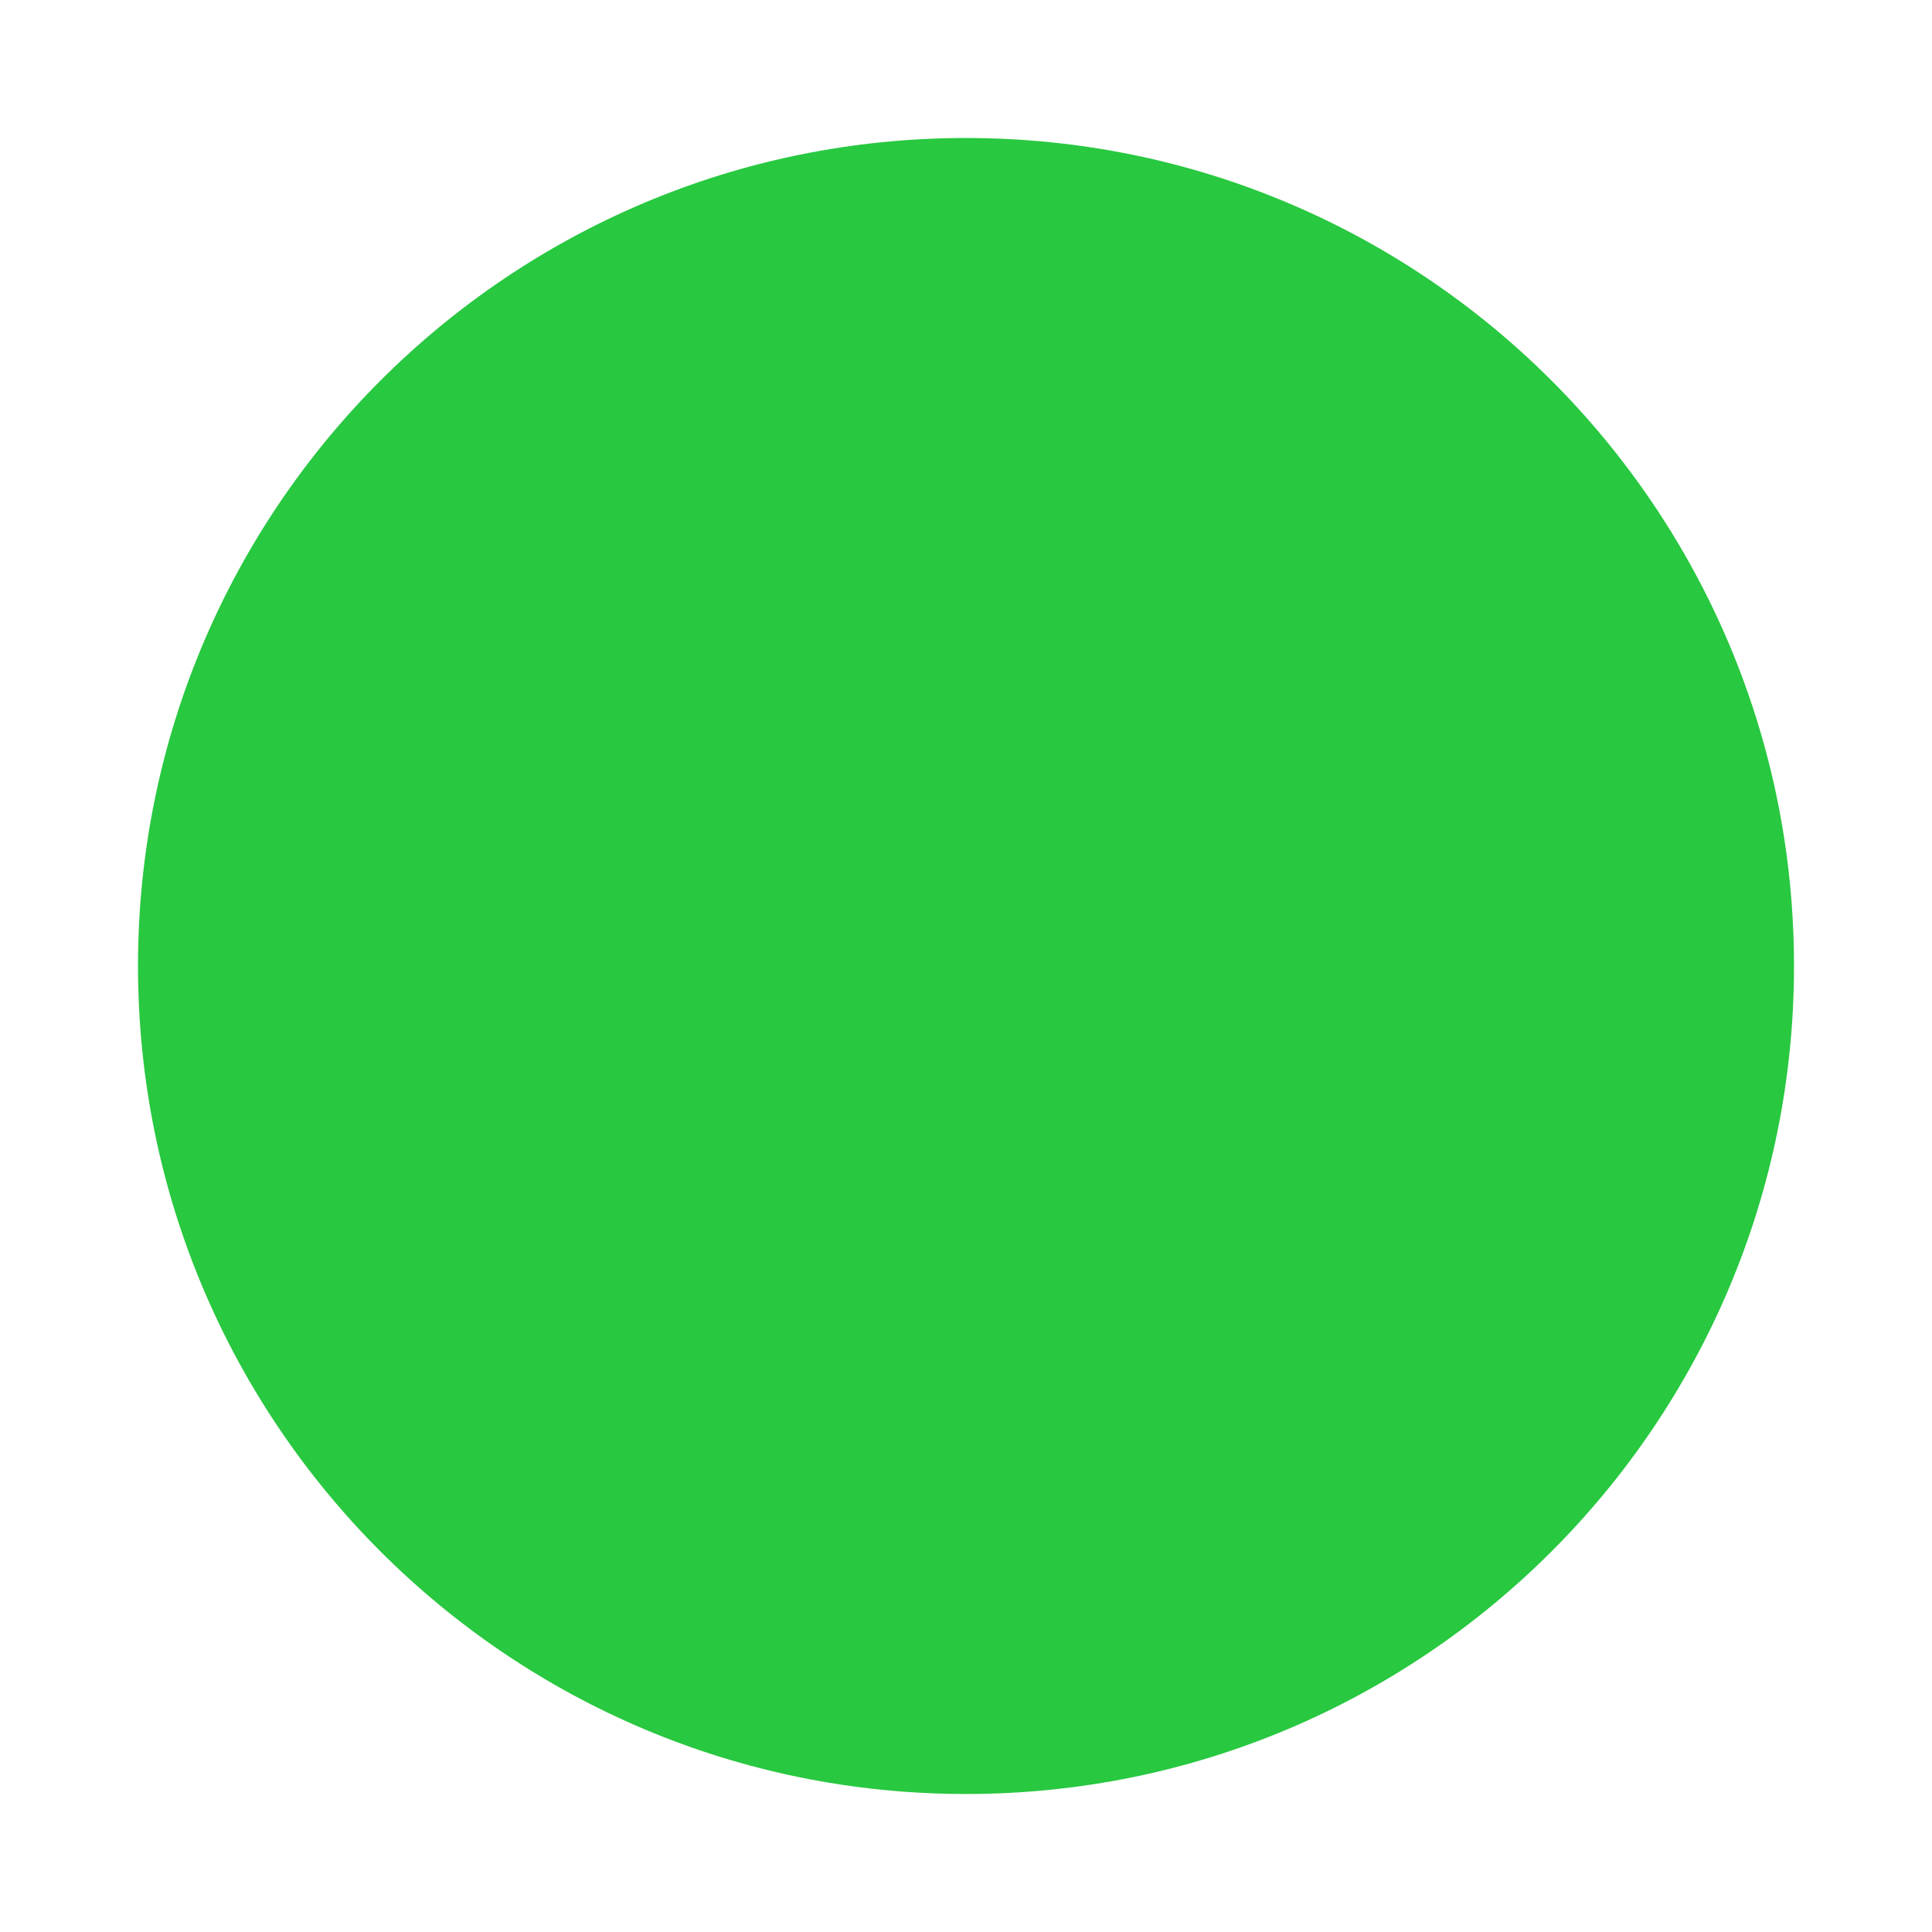
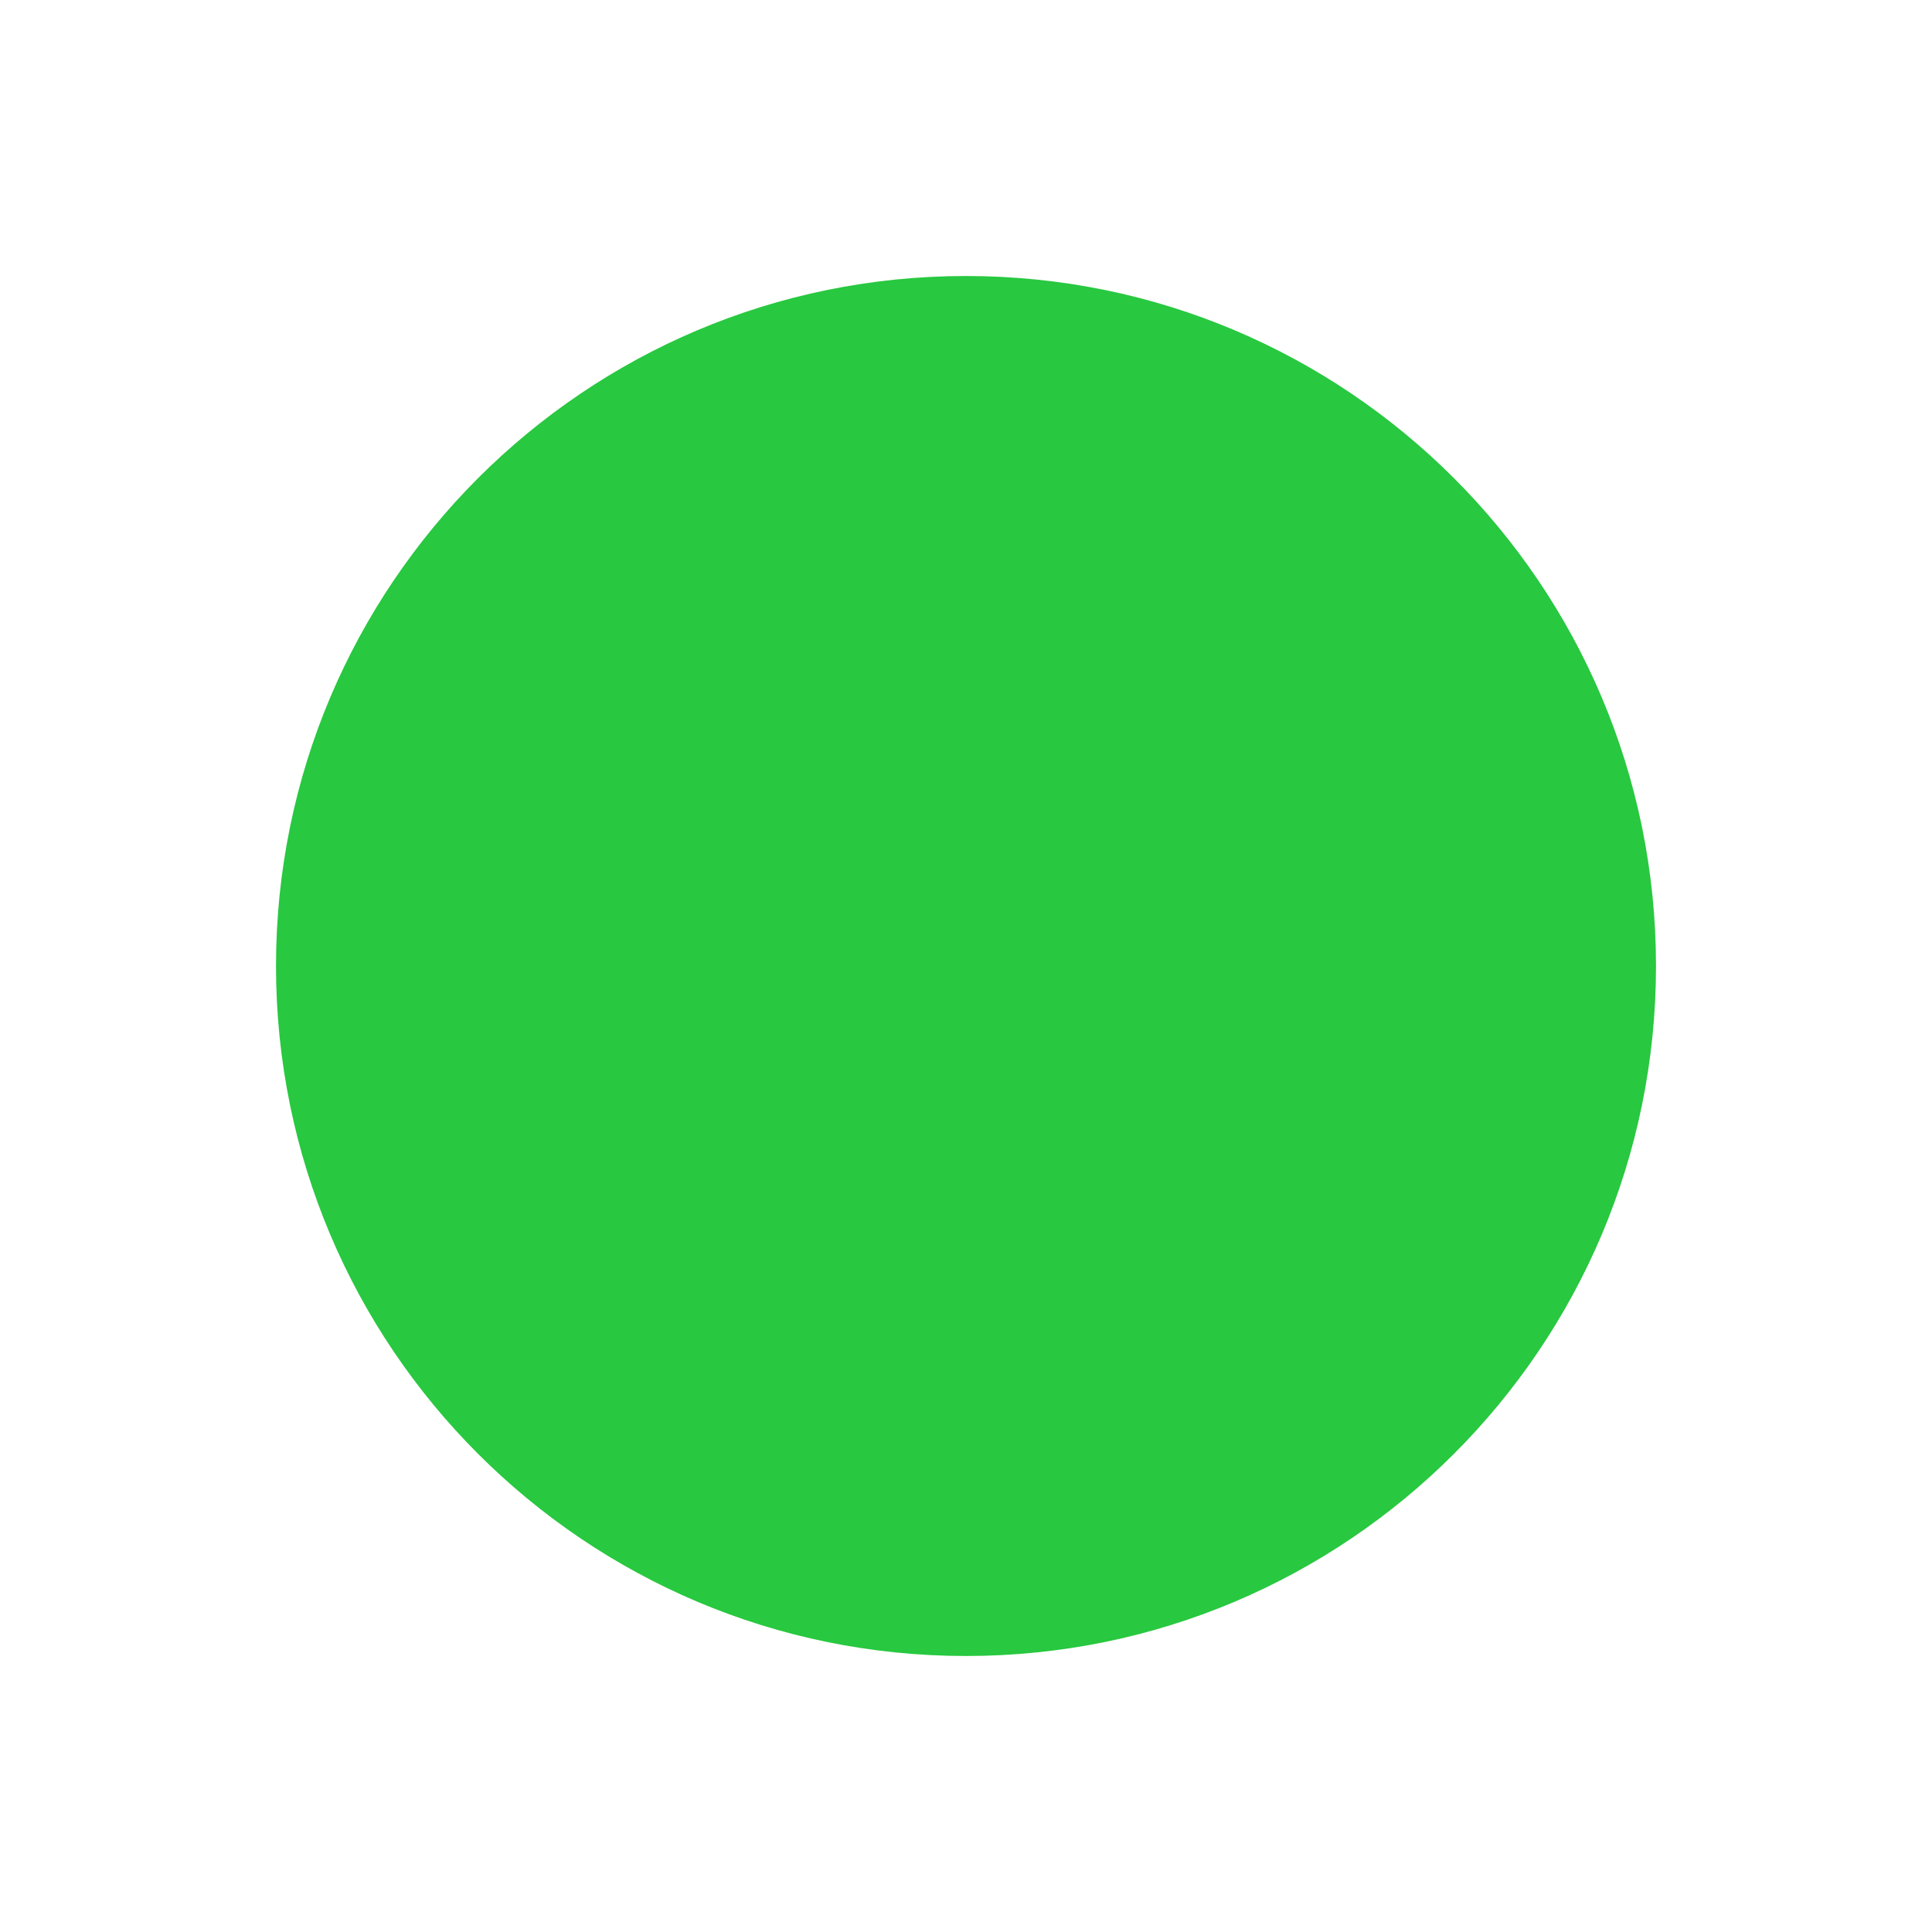
<svg xmlns="http://www.w3.org/2000/svg" width="14" height="14">
-   <circle cx="7" cy="7" r="6" fill="#28c840" />
+   <circle cx="7" cy="7" r="5" fill="#28c840" />
</svg>
